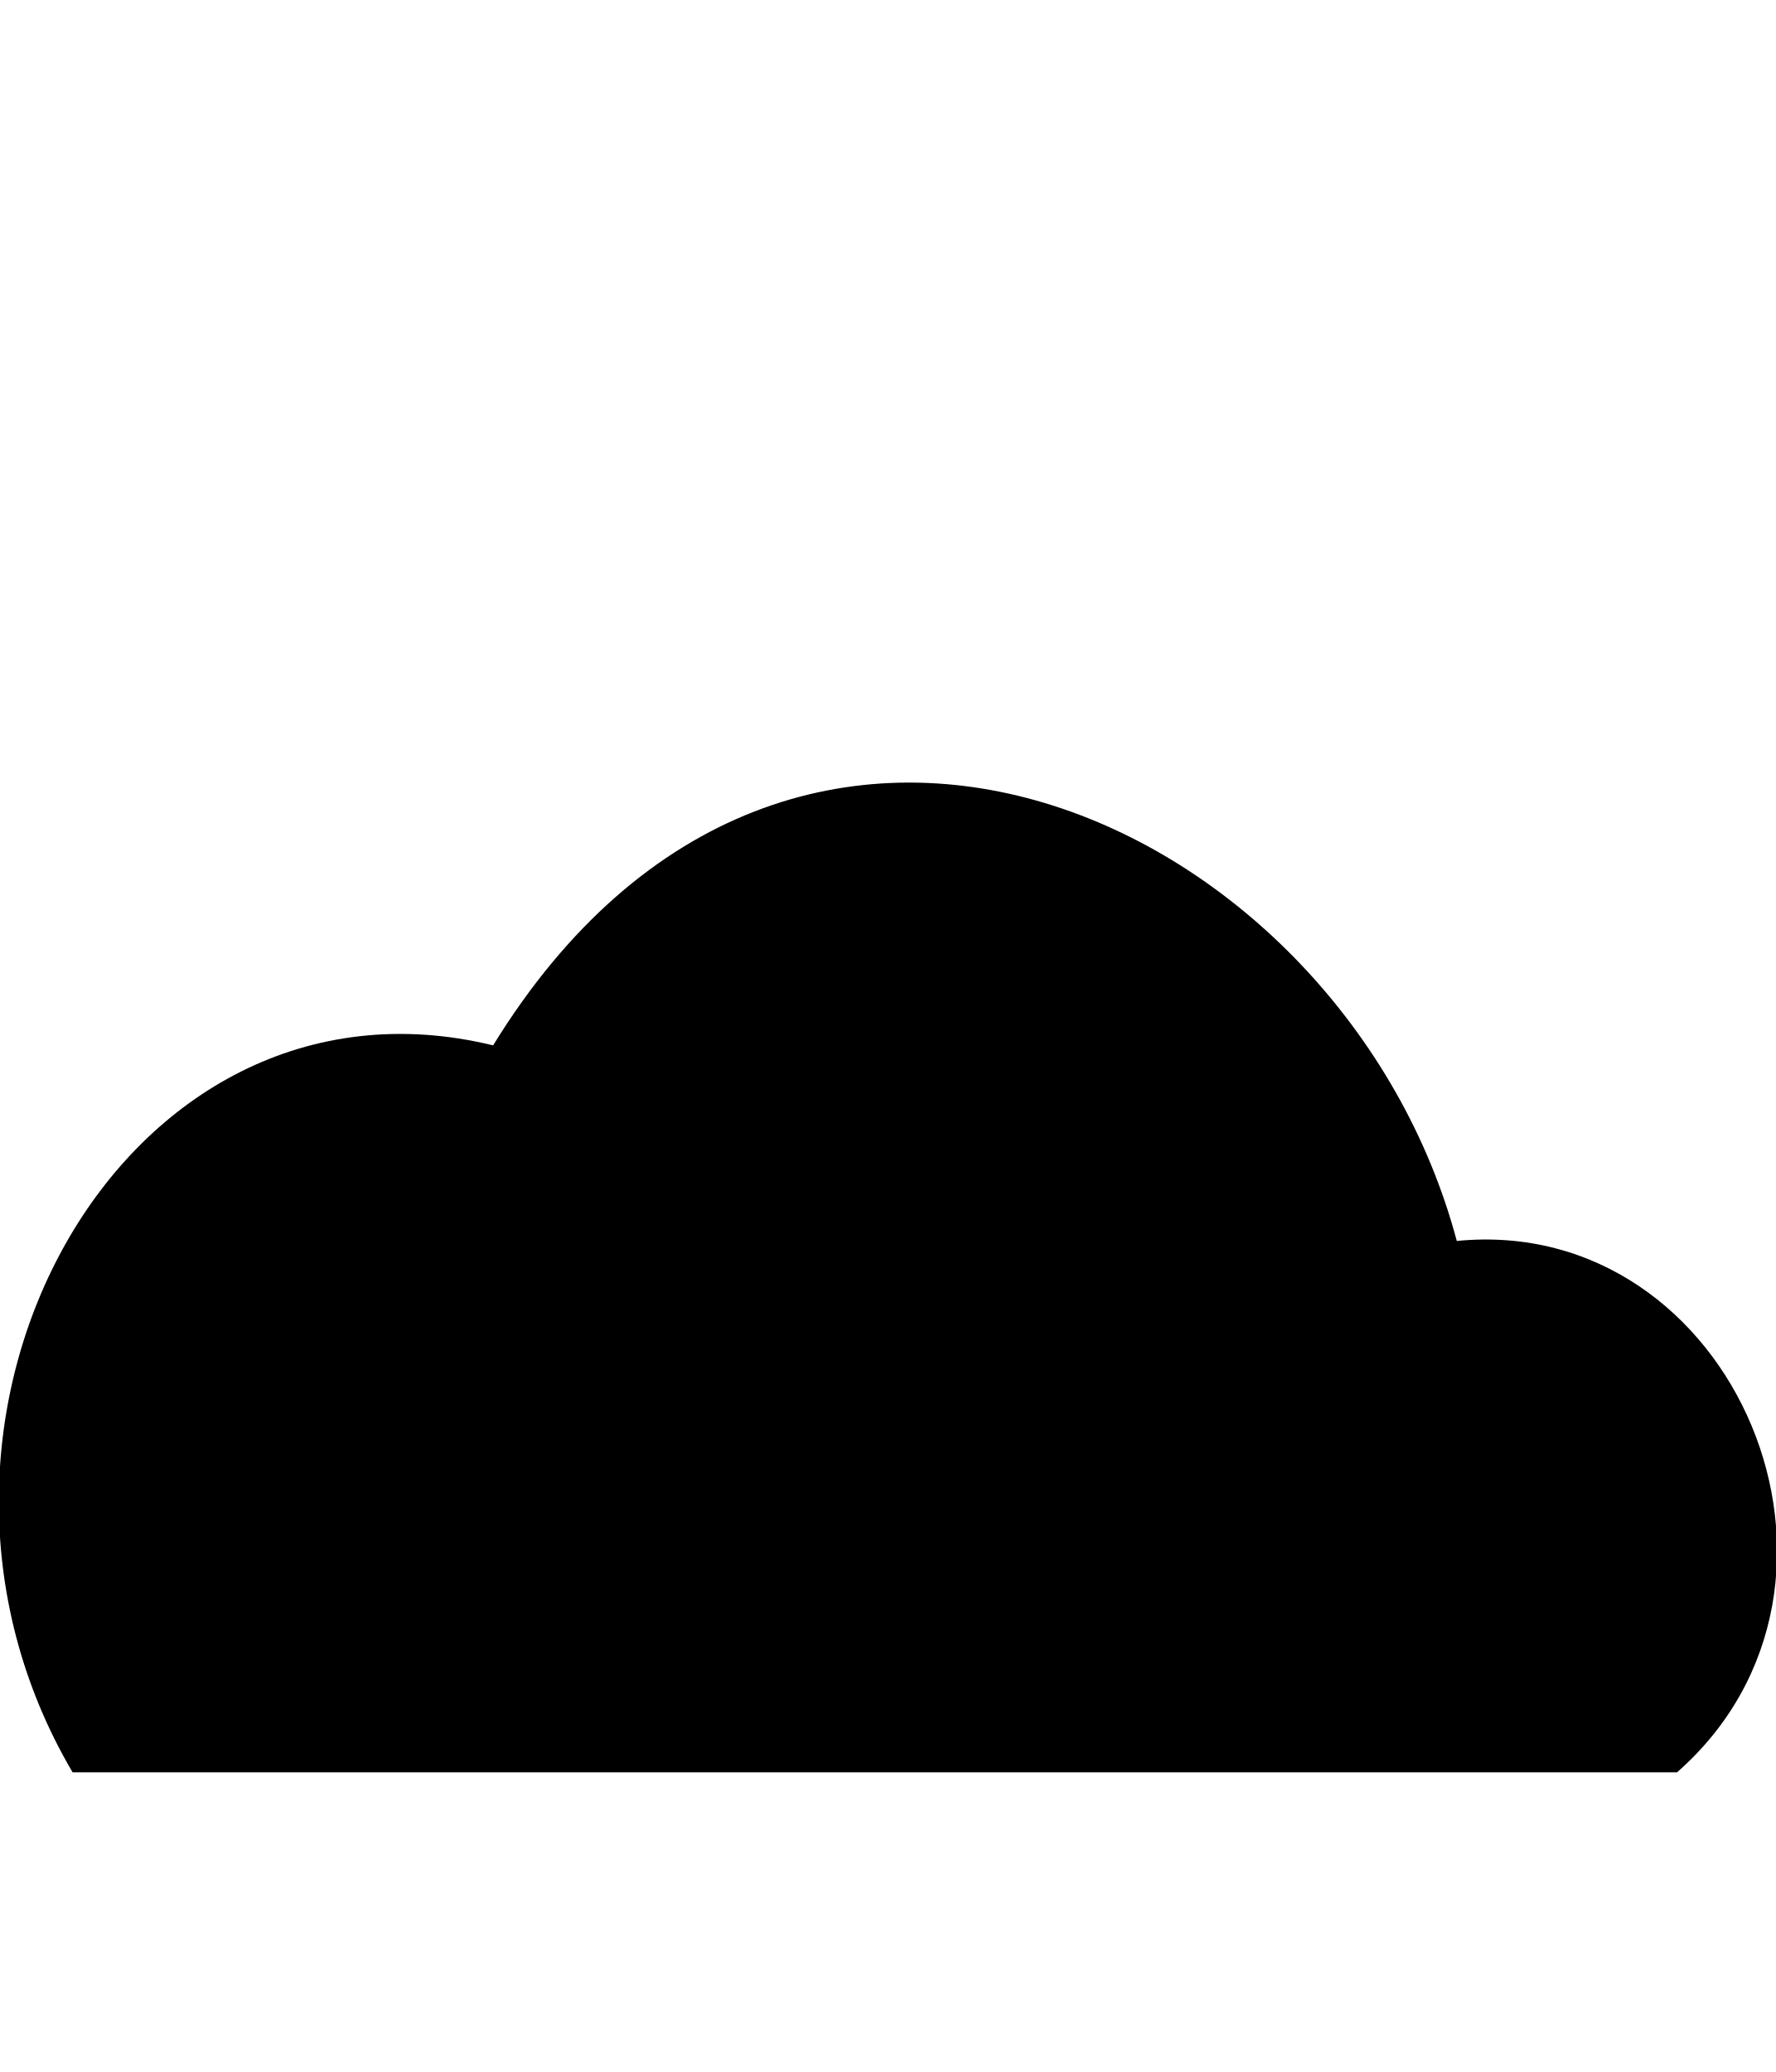
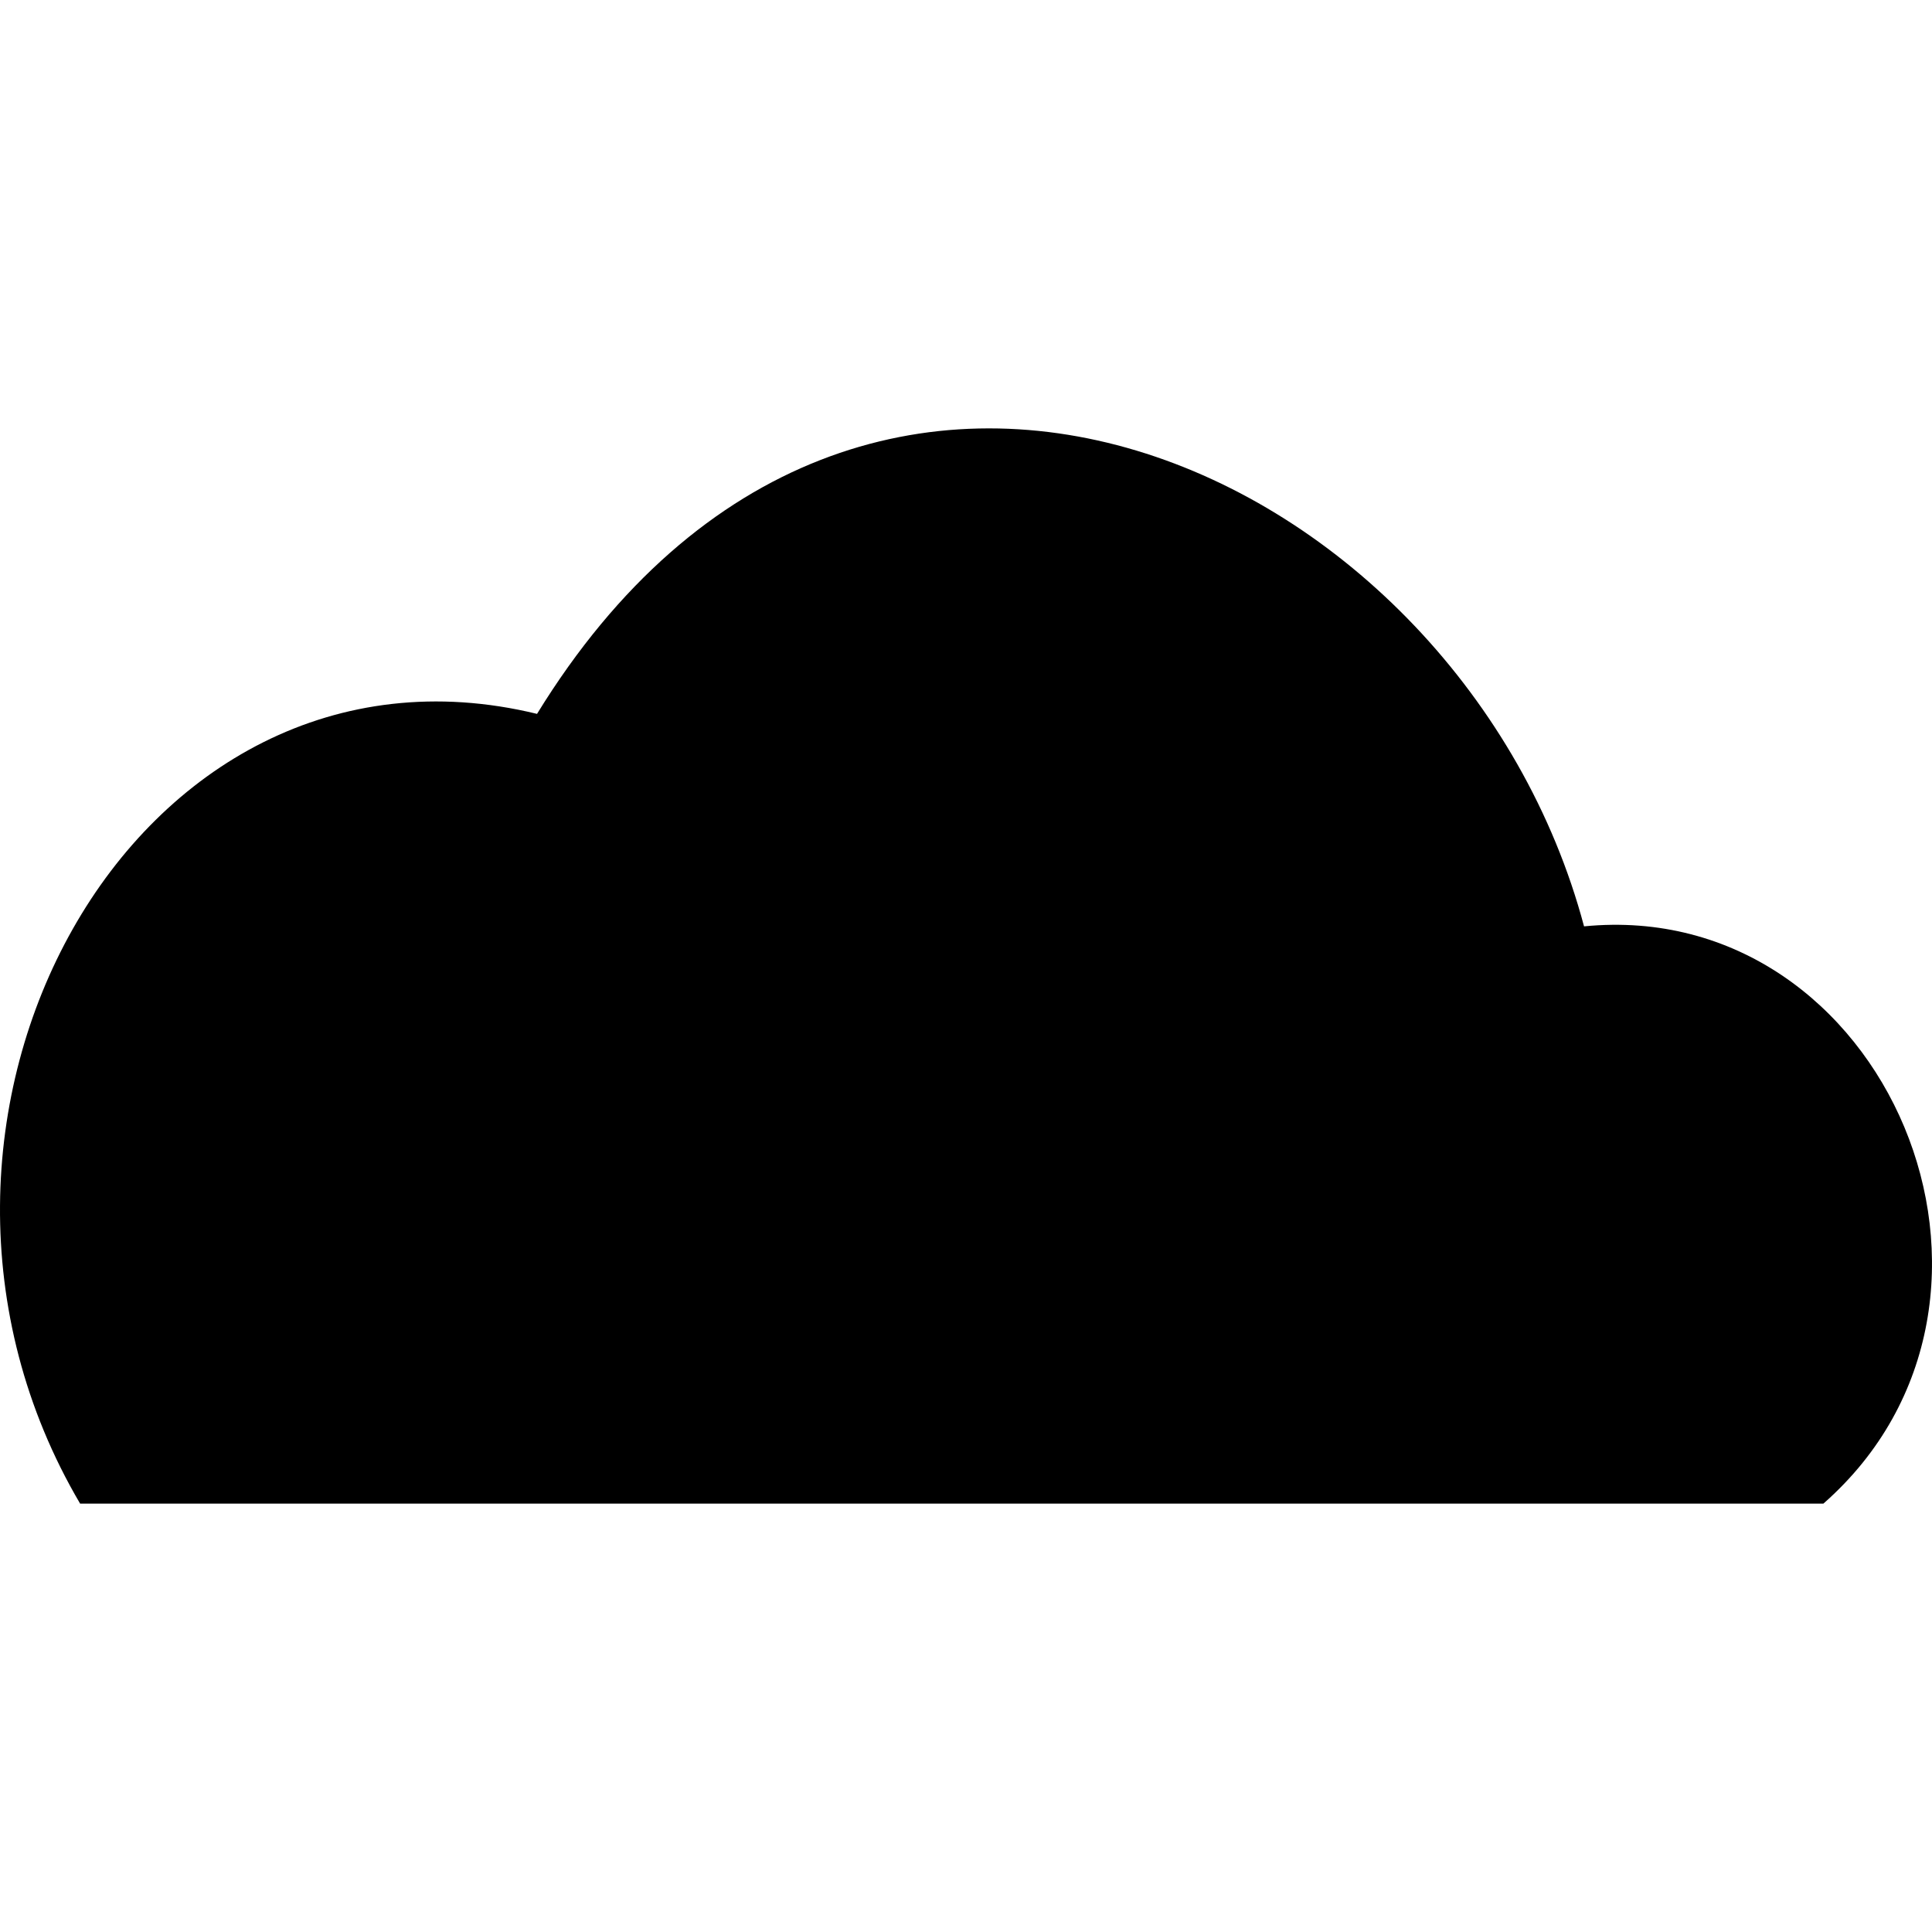
- <svg xmlns="http://www.w3.org/2000/svg" id="svg2" style="margin-top:9px;margin-left:10px;" data-tags="remove-circle, cancel, close, remove, delete" height="896" viewBox="0 0 768 896" width="768" version="1.1" data-du="">
+ <svg xmlns="http://www.w3.org/2000/svg" id="svg2" data-tags="remove-circle, cancel, close, remove, delete" height="1200" viewBox="0 0 1200 1200" width="1200" version="1.1" data-du="">
  <defs id="defs3177" />
-   <path d="m 630.008,536.627 c 120.43,-11.86 187.819,148.446 95.264,229.769 H 31.385 C -57.876,614.728 52.247,412.881 213.257,452.052 342.35,241.944 581.46,354.515 630.004,536.627 z" id="path4180" />
+   <path d="M 983.887,575.377 C 1171.813,556.87 1276.972,807.021 1132.544,933.923 H 49.759 C -89.529,697.252 82.314,382.277 333.563,443.401 535.007,115.536 908.131,291.199 983.88,575.377 z" id="path4180" />
</svg>
